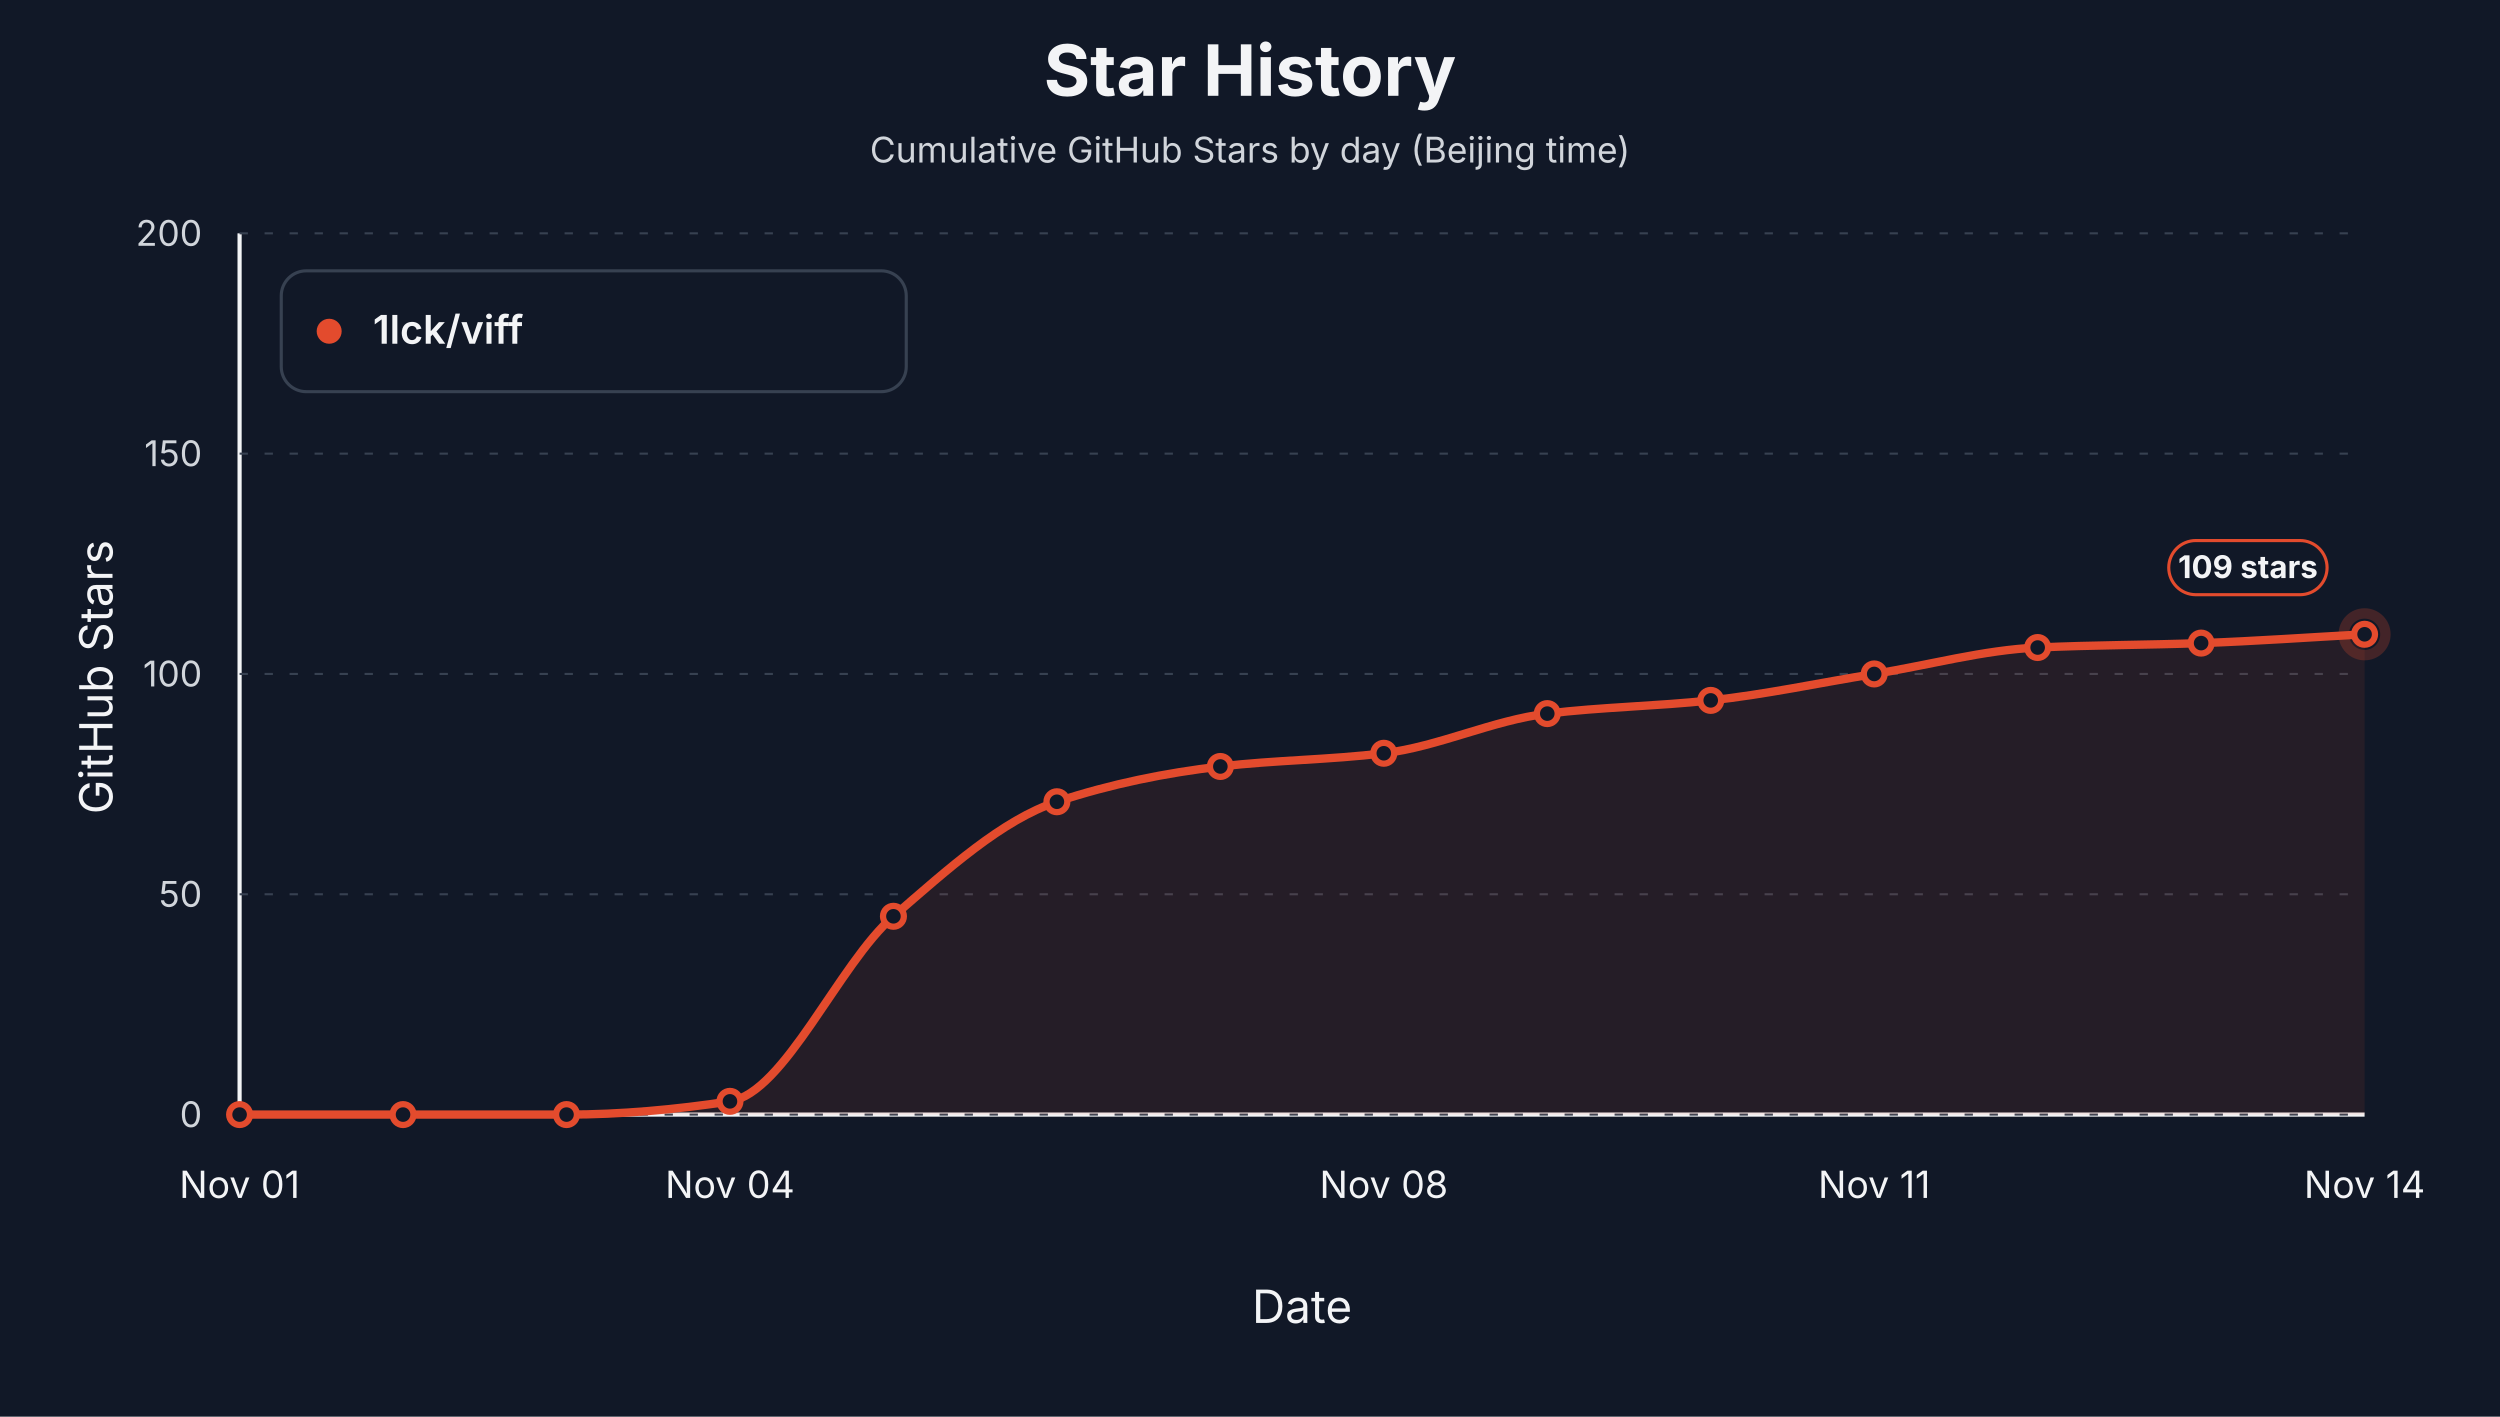
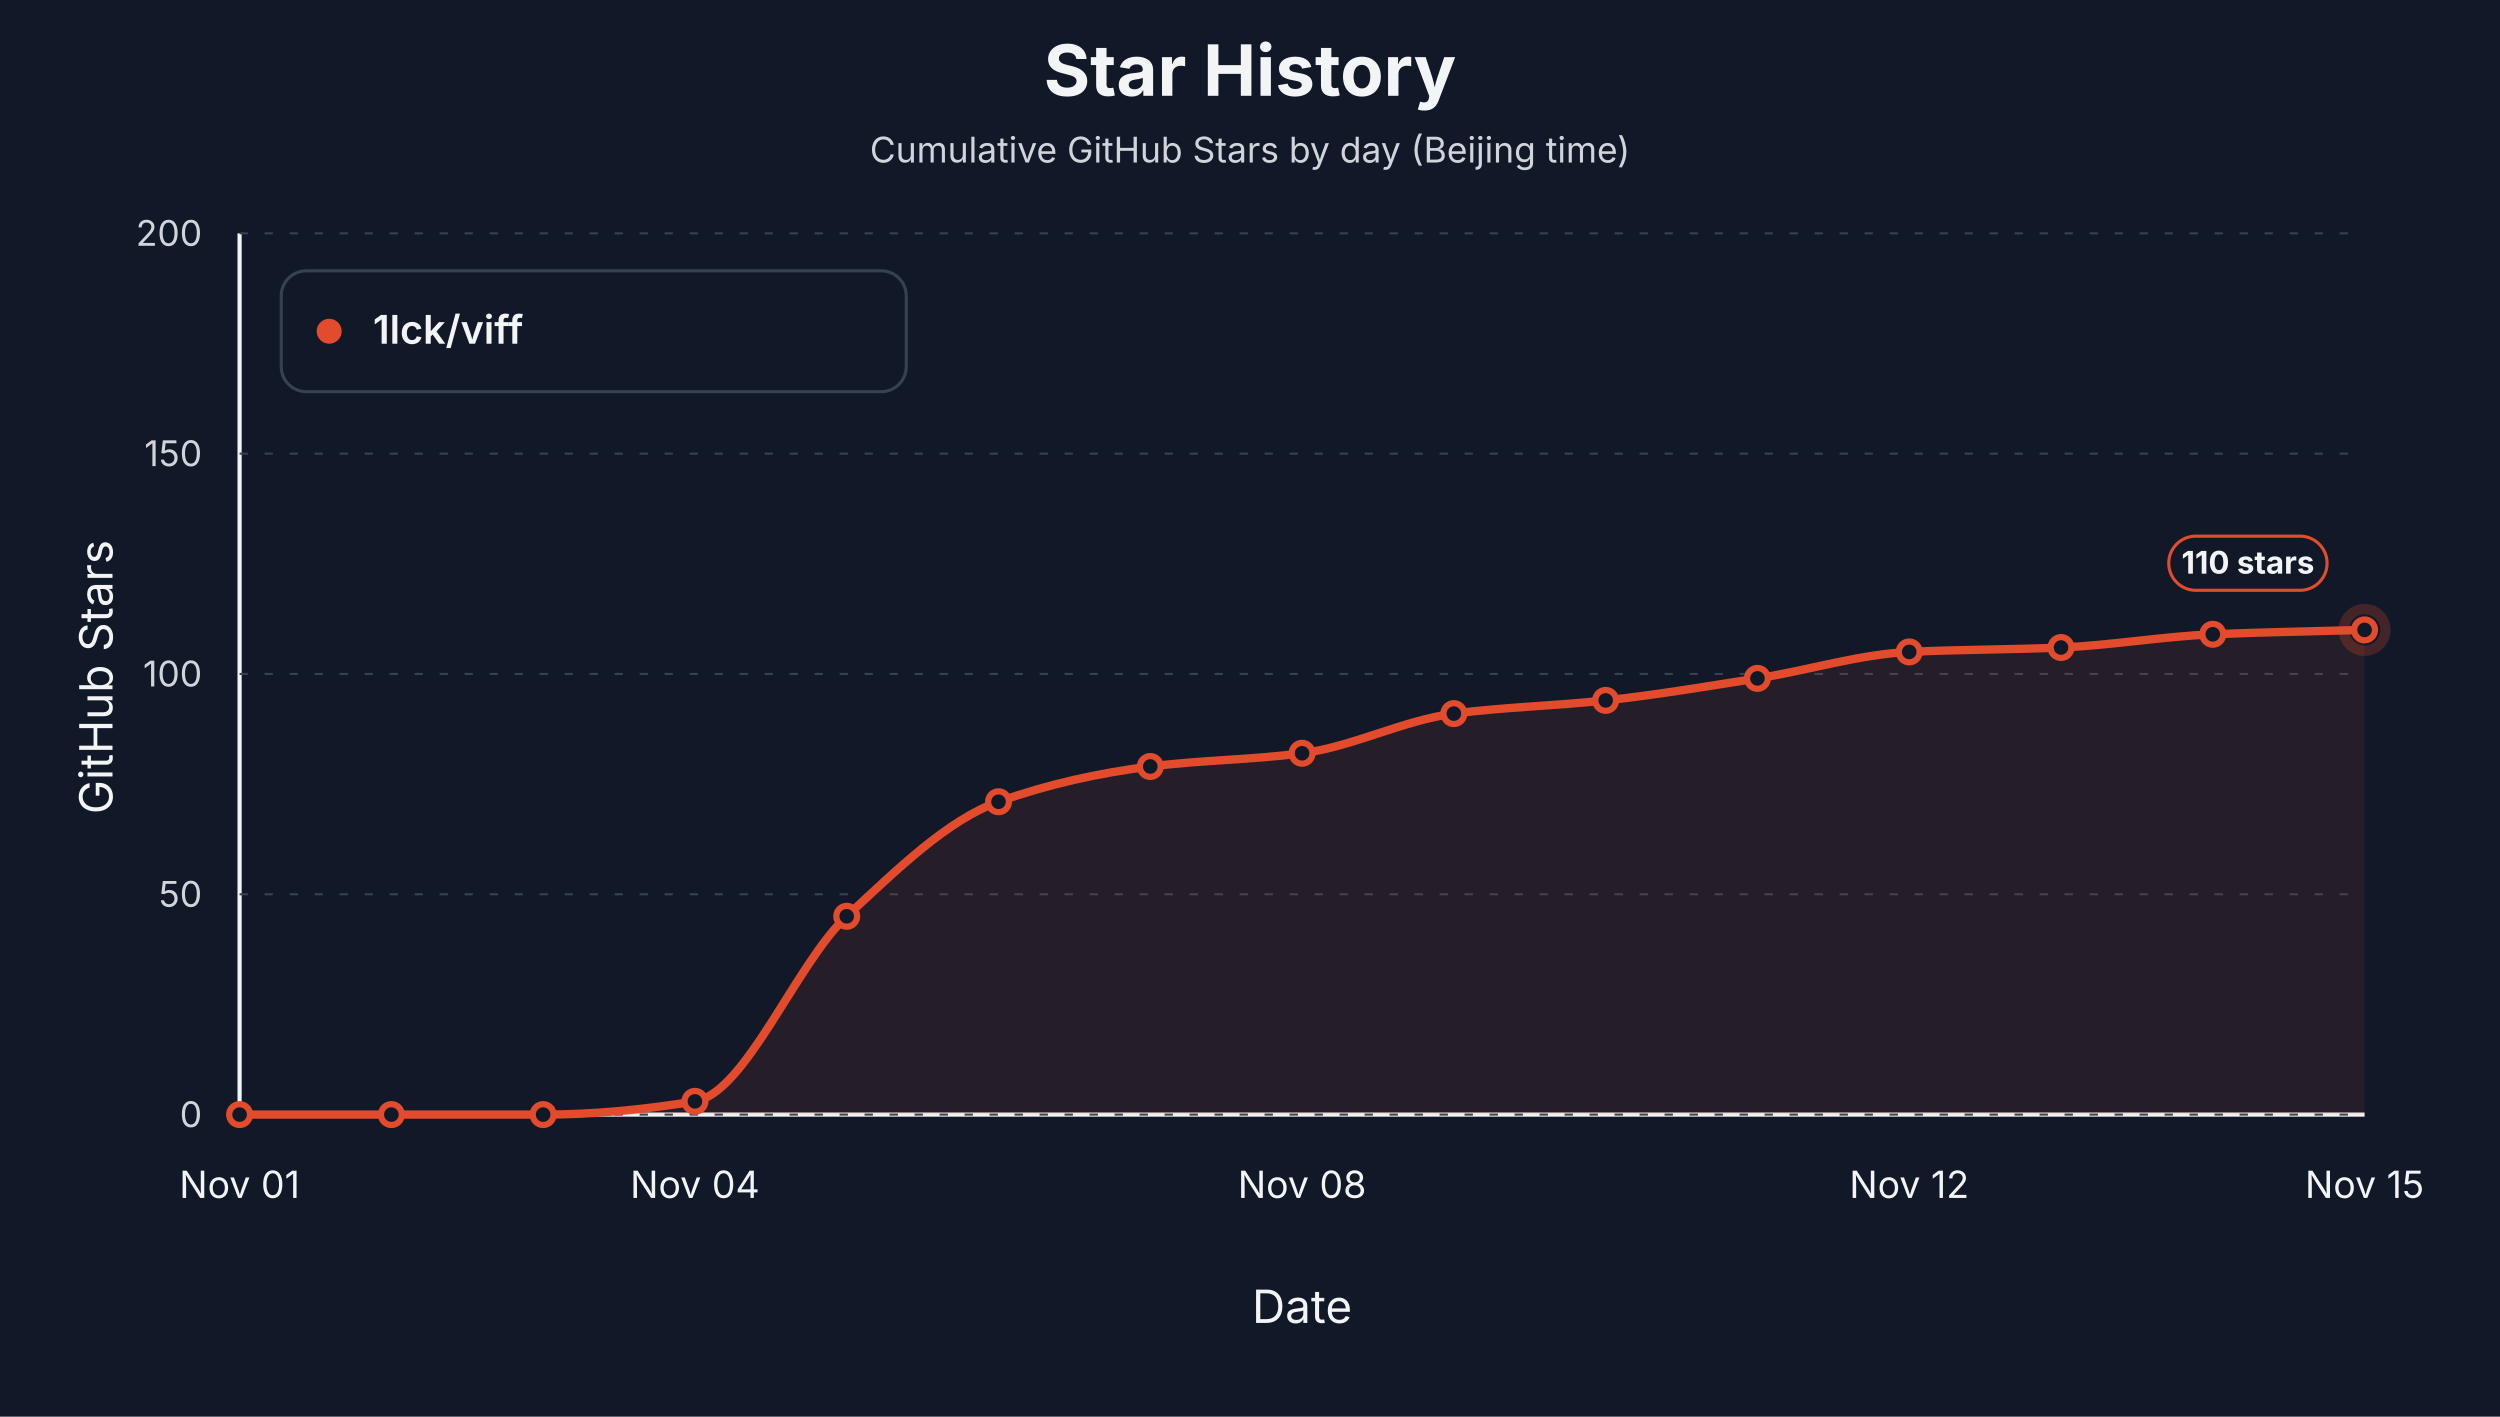
<svg xmlns="http://www.w3.org/2000/svg" width="1200" height="680" viewBox="0 0 1200 680" role="img" aria-label="Star history by day for 1lck/viff">
  <style>text { font-family: -apple-system, BlinkMacSystemFont, "Segoe UI", sans-serif; letter-spacing: 0; }</style>
  <rect width="1200" height="680" fill="#111827" />
  <text x="600.00" y="46.00" text-anchor="middle" font-size="34" font-weight="700" fill="#f3f4f6">Star History</text>
  <text x="600.00" y="78.00" text-anchor="middle" font-size="17" fill="#d1d5db">Cumulative GitHub Stars by day (Beijing time)</text>
  <line x1="115" y1="535" x2="1135" y2="535" stroke="#f3f4f6" stroke-width="2" />
  <line x1="115" y1="112" x2="115" y2="535" stroke="#f3f4f6" stroke-width="2" />
  <text x="54.00" y="325.00" text-anchor="middle" transform="rotate(-90 54 325)" font-size="22" fill="#f3f4f6">GitHub Stars</text>
  <text x="625.00" y="635.00" text-anchor="middle" font-size="22" fill="#f3f4f6">Date</text>
  <line x1="115" y1="535.00" x2="1135" y2="535.00" stroke="#374151" stroke-width="1" stroke-dasharray="4 8" />
  <text x="97.00" y="541.00" text-anchor="end" font-size="17" fill="#d1d5db">0</text>
  <line x1="115" y1="429.25" x2="1135" y2="429.25" stroke="#374151" stroke-width="1" stroke-dasharray="4 8" />
  <text x="97.00" y="435.25" text-anchor="end" font-size="17" fill="#d1d5db">50</text>
  <line x1="115" y1="323.50" x2="1135" y2="323.50" stroke="#374151" stroke-width="1" stroke-dasharray="4 8" />
  <text x="97.00" y="329.50" text-anchor="end" font-size="17" fill="#d1d5db">100</text>
  <line x1="115" y1="217.75" x2="1135" y2="217.75" stroke="#374151" stroke-width="1" stroke-dasharray="4 8" />
  <text x="97.00" y="223.75" text-anchor="end" font-size="17" fill="#d1d5db">150</text>
  <line x1="115" y1="112.00" x2="1135" y2="112.00" stroke="#374151" stroke-width="1" stroke-dasharray="4 8" />
  <text x="97.00" y="118.00" text-anchor="end" font-size="17" fill="#d1d5db">200</text>
  <text x="115.00" y="575.00" text-anchor="middle" font-size="18" fill="#f3f4f6">Nov 01</text>
-   <text x="350.38" y="575.00" text-anchor="middle" font-size="18" fill="#f3f4f6">Nov 04</text>
-   <text x="664.23" y="575.00" text-anchor="middle" font-size="18" fill="#f3f4f6">Nov 08</text>
-   <text x="899.62" y="575.00" text-anchor="middle" font-size="18" fill="#f3f4f6">Nov 11</text>
-   <text x="1135.00" y="575.00" text-anchor="middle" font-size="18" fill="#f3f4f6">Nov 14</text>
-   <path d="M 115.00,535.00 L 115.00,535.00 C 141.15,535.00 167.31,535.00 193.46,535.00 C 219.62,535.00 245.77,535.00 271.92,535.00 C 298.08,535.00 324.23,532.60 350.38,528.65 C 376.54,524.71 402.69,462.47 428.85,439.82 C 455.00,417.18 481.15,393.46 507.31,384.84 C 533.46,376.21 559.62,370.99 585.77,367.91 C 611.92,364.84 638.08,364.74 664.23,361.57 C 690.38,358.40 716.54,345.71 742.69,342.53 C 768.85,339.36 795.00,339.01 821.15,336.19 C 847.31,333.37 873.46,327.73 899.62,323.50 C 925.77,319.27 951.92,312.02 978.08,310.81 C 1004.23,309.60 1030.38,309.63 1056.54,308.69 C 1082.69,307.75 1108.85,305.88 1135.00,304.46 L 1135.00,535.00 Z" fill="#e34b2d" fill-opacity="0.10" stroke="none" />
-   <path d="M 115.00,535.00 C 141.15,535.00 167.31,535.00 193.46,535.00 C 219.62,535.00 245.77,535.00 271.92,535.00 C 298.08,535.00 324.23,532.60 350.38,528.65 C 376.54,524.71 402.69,462.47 428.85,439.82 C 455.00,417.18 481.15,393.46 507.31,384.84 C 533.46,376.21 559.62,370.99 585.77,367.91 C 611.92,364.84 638.08,364.74 664.23,361.57 C 690.38,358.40 716.54,345.71 742.69,342.53 C 768.85,339.36 795.00,339.01 821.15,336.19 C 847.31,333.37 873.46,327.73 899.62,323.50 C 925.77,319.27 951.92,312.02 978.08,310.81 C 1004.23,309.60 1030.38,309.63 1056.54,308.69 C 1082.69,307.75 1108.85,305.88 1135.00,304.46" fill="none" stroke="#e34b2d" stroke-width="4" stroke-linejoin="round" stroke-linecap="round" />
+   <text x="333.57" y="575.00" text-anchor="middle" font-size="18" fill="#f3f4f6">Nov 04</text>
+   <text x="625.00" y="575.00" text-anchor="middle" font-size="18" fill="#f3f4f6">Nov 08</text>
+   <text x="916.43" y="575.00" text-anchor="middle" font-size="18" fill="#f3f4f6">Nov 12</text>
+   <text x="1135.00" y="575.00" text-anchor="middle" font-size="18" fill="#f3f4f6">Nov 15</text>
+   <path d="M 115.00,535.00 L 115.00,535.00 C 139.29,535.00 163.57,535.00 187.86,535.00 C 212.14,535.00 236.43,535.00 260.71,535.00 C 285.00,535.00 309.29,532.60 333.57,528.65 C 357.86,524.71 382.14,462.47 406.43,439.82 C 430.71,417.18 455.00,393.46 479.29,384.84 C 503.57,376.21 527.86,370.99 552.14,367.91 C 576.43,364.84 600.71,364.74 625.00,361.57 C 649.29,358.40 673.57,345.71 697.86,342.53 C 722.14,339.36 746.43,338.83 770.71,336.19 C 795.00,333.55 819.29,329.46 843.57,325.62 C 867.86,321.77 892.14,314.13 916.43,312.92 C 940.71,311.72 965.00,311.87 989.29,310.81 C 1013.57,309.75 1037.86,305.52 1062.14,304.46 C 1086.43,303.41 1110.71,303.06 1135.00,302.35 L 1135.00,535.00 Z" fill="#e34b2d" fill-opacity="0.10" stroke="none" />
+   <path d="M 115.00,535.00 C 139.29,535.00 163.57,535.00 187.86,535.00 C 212.14,535.00 236.43,535.00 260.71,535.00 C 285.00,535.00 309.29,532.60 333.57,528.65 C 357.86,524.71 382.14,462.47 406.43,439.82 C 430.71,417.18 455.00,393.46 479.29,384.84 C 503.57,376.21 527.86,370.99 552.14,367.91 C 576.43,364.84 600.71,364.74 625.00,361.57 C 649.29,358.40 673.57,345.71 697.86,342.53 C 722.14,339.36 746.43,338.83 770.71,336.19 C 795.00,333.55 819.29,329.46 843.57,325.62 C 867.86,321.77 892.14,314.13 916.43,312.92 C 940.71,311.72 965.00,311.87 989.29,310.81 C 1013.57,309.75 1037.86,305.52 1062.14,304.46 C 1086.43,303.41 1110.71,303.06 1135.00,302.35" fill="none" stroke="#e34b2d" stroke-width="4" stroke-linejoin="round" stroke-linecap="round" />
  <circle cx="115.00" cy="535.00" r="5" fill="#111827" stroke="#e34b2d" stroke-width="3" />
-   <circle cx="193.46" cy="535.00" r="5" fill="#111827" stroke="#e34b2d" stroke-width="3" />
-   <circle cx="271.92" cy="535.00" r="5" fill="#111827" stroke="#e34b2d" stroke-width="3" />
-   <circle cx="350.38" cy="528.65" r="5" fill="#111827" stroke="#e34b2d" stroke-width="3" />
-   <circle cx="428.85" cy="439.82" r="5" fill="#111827" stroke="#e34b2d" stroke-width="3" />
-   <circle cx="507.31" cy="384.84" r="5" fill="#111827" stroke="#e34b2d" stroke-width="3" />
-   <circle cx="585.77" cy="367.91" r="5" fill="#111827" stroke="#e34b2d" stroke-width="3" />
-   <circle cx="664.23" cy="361.57" r="5" fill="#111827" stroke="#e34b2d" stroke-width="3" />
-   <circle cx="742.69" cy="342.53" r="5" fill="#111827" stroke="#e34b2d" stroke-width="3" />
-   <circle cx="821.15" cy="336.19" r="5" fill="#111827" stroke="#e34b2d" stroke-width="3" />
-   <circle cx="899.62" cy="323.50" r="5" fill="#111827" stroke="#e34b2d" stroke-width="3" />
-   <circle cx="978.08" cy="310.81" r="5" fill="#111827" stroke="#e34b2d" stroke-width="3" />
-   <circle cx="1056.54" cy="308.69" r="5" fill="#111827" stroke="#e34b2d" stroke-width="3" />
-   <circle cx="1135.00" cy="304.46" r="5" fill="#111827" stroke="#e34b2d" stroke-width="3" />
-   <circle cx="1135.00" cy="304.46" r="10" fill="none" stroke="#e34b2d" stroke-opacity="0.24" stroke-width="5" />
-   <rect x="1041.00" y="259.46" width="76" height="26" rx="13" fill="#111827" stroke="#e34b2d" stroke-width="1.5" />
-   <text x="1079.00" y="277.46" text-anchor="middle" font-size="15" font-weight="700" fill="#f3f4f6">109 stars</text>
+   <circle cx="187.86" cy="535.00" r="5" fill="#111827" stroke="#e34b2d" stroke-width="3" />
+   <circle cx="260.71" cy="535.00" r="5" fill="#111827" stroke="#e34b2d" stroke-width="3" />
+   <circle cx="333.57" cy="528.65" r="5" fill="#111827" stroke="#e34b2d" stroke-width="3" />
+   <circle cx="406.43" cy="439.82" r="5" fill="#111827" stroke="#e34b2d" stroke-width="3" />
+   <circle cx="479.29" cy="384.84" r="5" fill="#111827" stroke="#e34b2d" stroke-width="3" />
+   <circle cx="552.14" cy="367.91" r="5" fill="#111827" stroke="#e34b2d" stroke-width="3" />
+   <circle cx="625.00" cy="361.57" r="5" fill="#111827" stroke="#e34b2d" stroke-width="3" />
+   <circle cx="697.86" cy="342.53" r="5" fill="#111827" stroke="#e34b2d" stroke-width="3" />
+   <circle cx="770.71" cy="336.19" r="5" fill="#111827" stroke="#e34b2d" stroke-width="3" />
+   <circle cx="843.57" cy="325.62" r="5" fill="#111827" stroke="#e34b2d" stroke-width="3" />
+   <circle cx="916.43" cy="312.92" r="5" fill="#111827" stroke="#e34b2d" stroke-width="3" />
+   <circle cx="989.29" cy="310.81" r="5" fill="#111827" stroke="#e34b2d" stroke-width="3" />
+   <circle cx="1062.14" cy="304.46" r="5" fill="#111827" stroke="#e34b2d" stroke-width="3" />
+   <circle cx="1135.00" cy="302.35" r="5" fill="#111827" stroke="#e34b2d" stroke-width="3" />
+   <circle cx="1135.00" cy="302.35" r="10" fill="none" stroke="#e34b2d" stroke-opacity="0.24" stroke-width="5" />
+   <rect x="1041.00" y="257.35" width="76" height="26" rx="13" fill="#111827" stroke="#e34b2d" stroke-width="1.5" />
+   <text x="1079.00" y="275.35" text-anchor="middle" font-size="15" font-weight="700" fill="#f3f4f6">110 stars</text>
  <rect x="135" y="130" width="300" height="58" rx="12" fill="#111827" stroke="#374151" stroke-width="1.5" />
  <circle cx="158" cy="159" r="6" fill="#e34b2d" />
  <text x="179.00" y="165.00" font-size="19" font-weight="600" fill="#f3f4f6">1lck/viff</text>
</svg>
